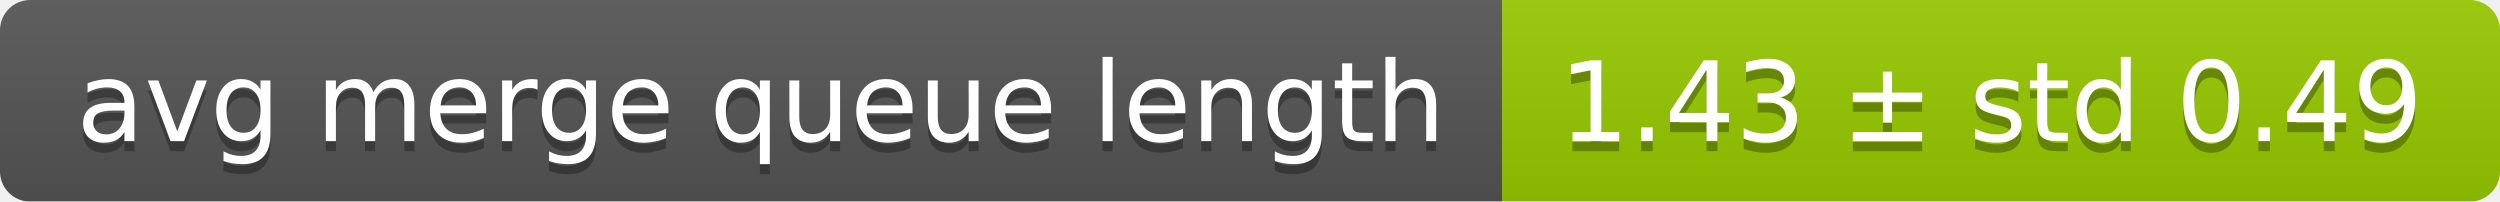
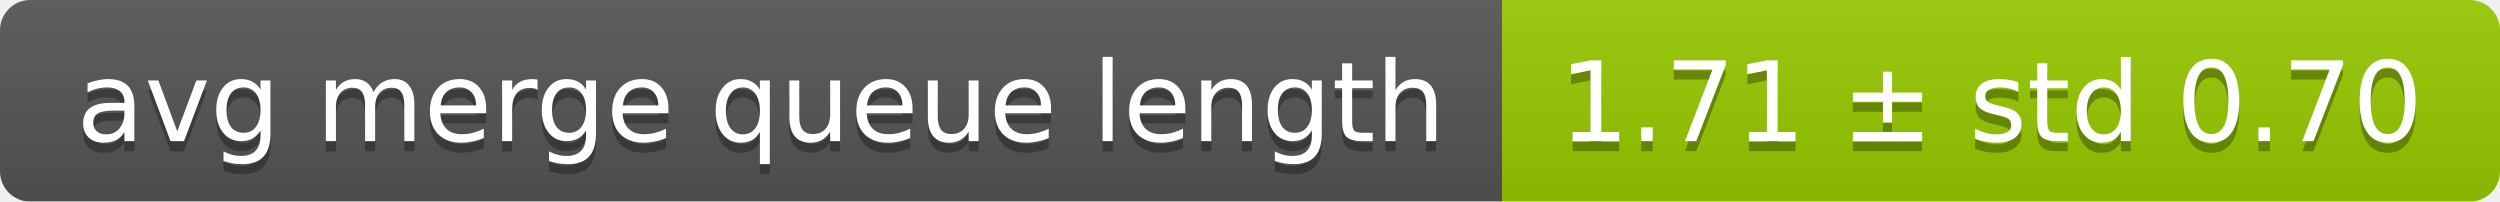
<svg xmlns="http://www.w3.org/2000/svg" width="248" height="20">
  <linearGradient id="smooth" x2="0" y2="100%">
    <stop offset="0" stop-color="#bbb" stop-opacity=".1" />
    <stop offset="1" stop-opacity=".1" />
  </linearGradient>
  <mask id="round">
    <rect width="248" height="20" rx="3" fill="#fff" />
  </mask>
  <g mask="url(#round)">
    <rect width="149" height="20" fill="#555" />
    <rect x="149" width="99" height="20" fill="#97ca00" />
    <rect width="248" height="20" fill="url(#smooth)" />
  </g>
  <g fill="#fff" text-anchor="middle" font-family="DejaVu Sans,Verdana,Geneva,sans-serif" font-size="11">
    <text x="75.5" y="15" fill="#010101" fill-opacity=".3">avg merge queue length</text>
    <text x="75.5" y="14">avg merge queue length</text>
-     <text x="197.5" y="15" fill="#010101" fill-opacity=".3">1.43 ± std 0.49</text>
-     <text x="197.5" y="14">1.43 ± std 0.49</text>
+     <text x="197.5" y="15" fill="#010101" fill-opacity=".3">1.71 ± std 0.70</text>
+     <text x="197.5" y="14">1.71 ± std 0.70</text>
  </g>
</svg>
